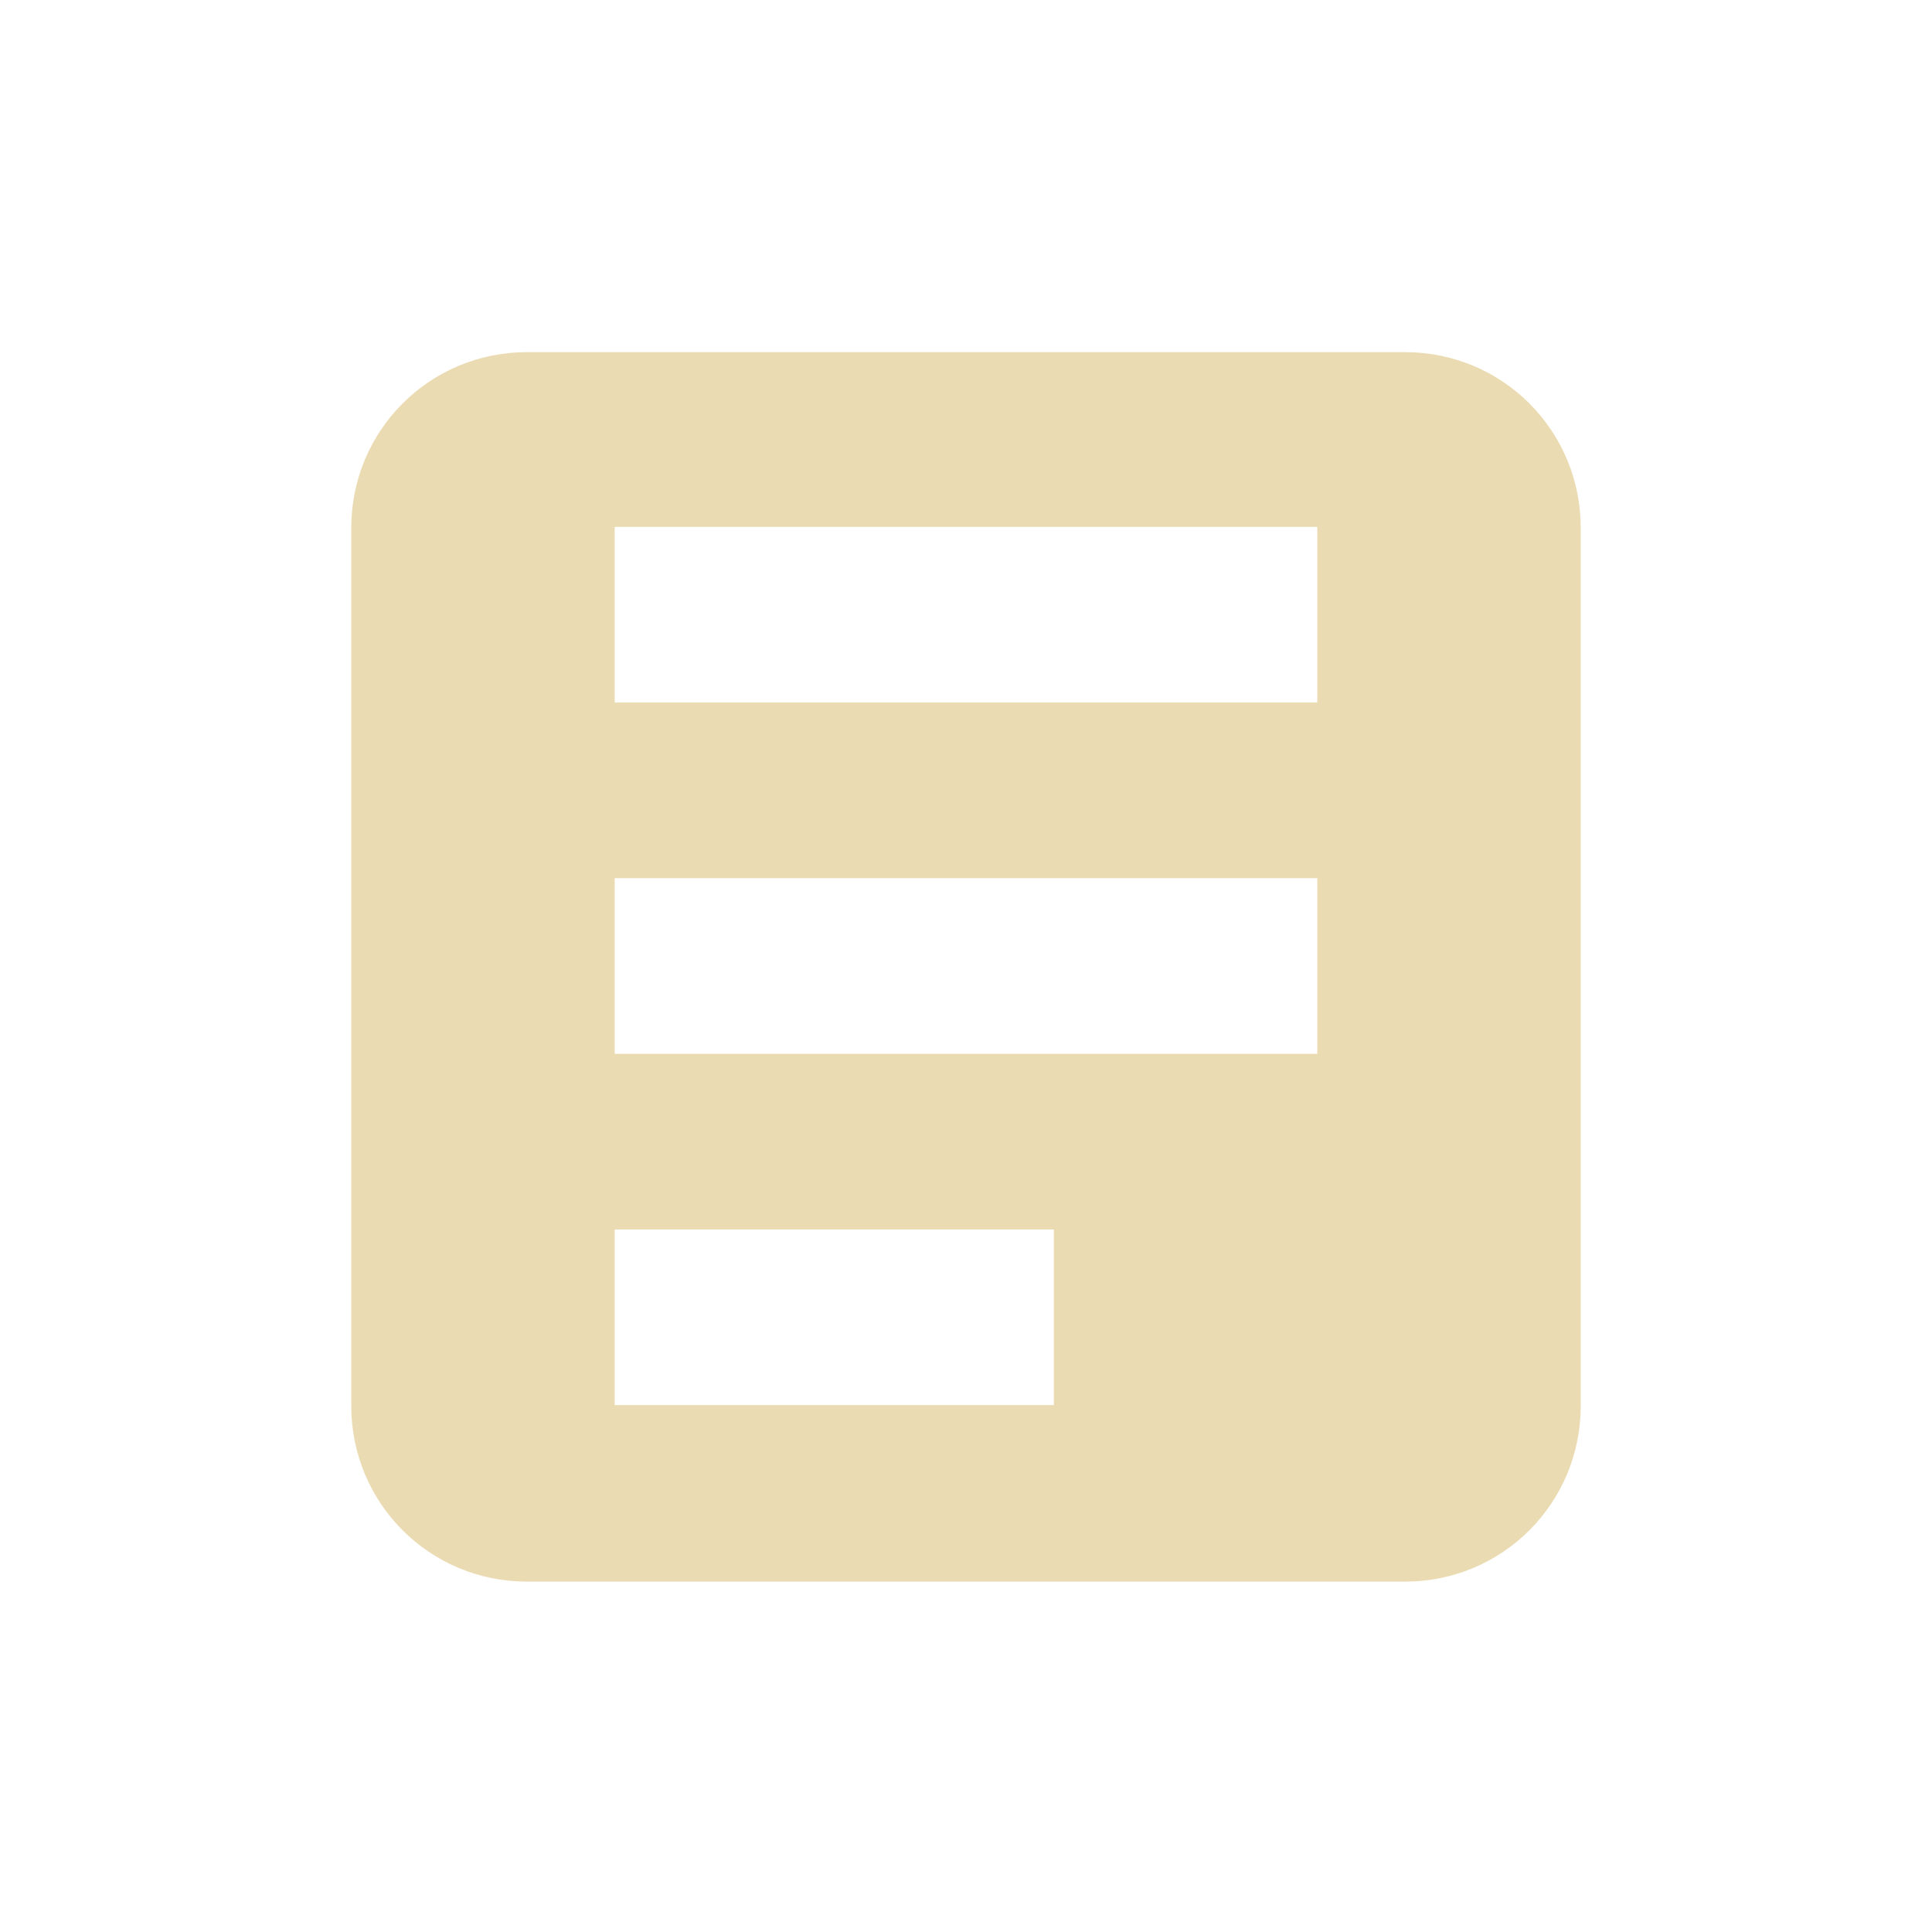
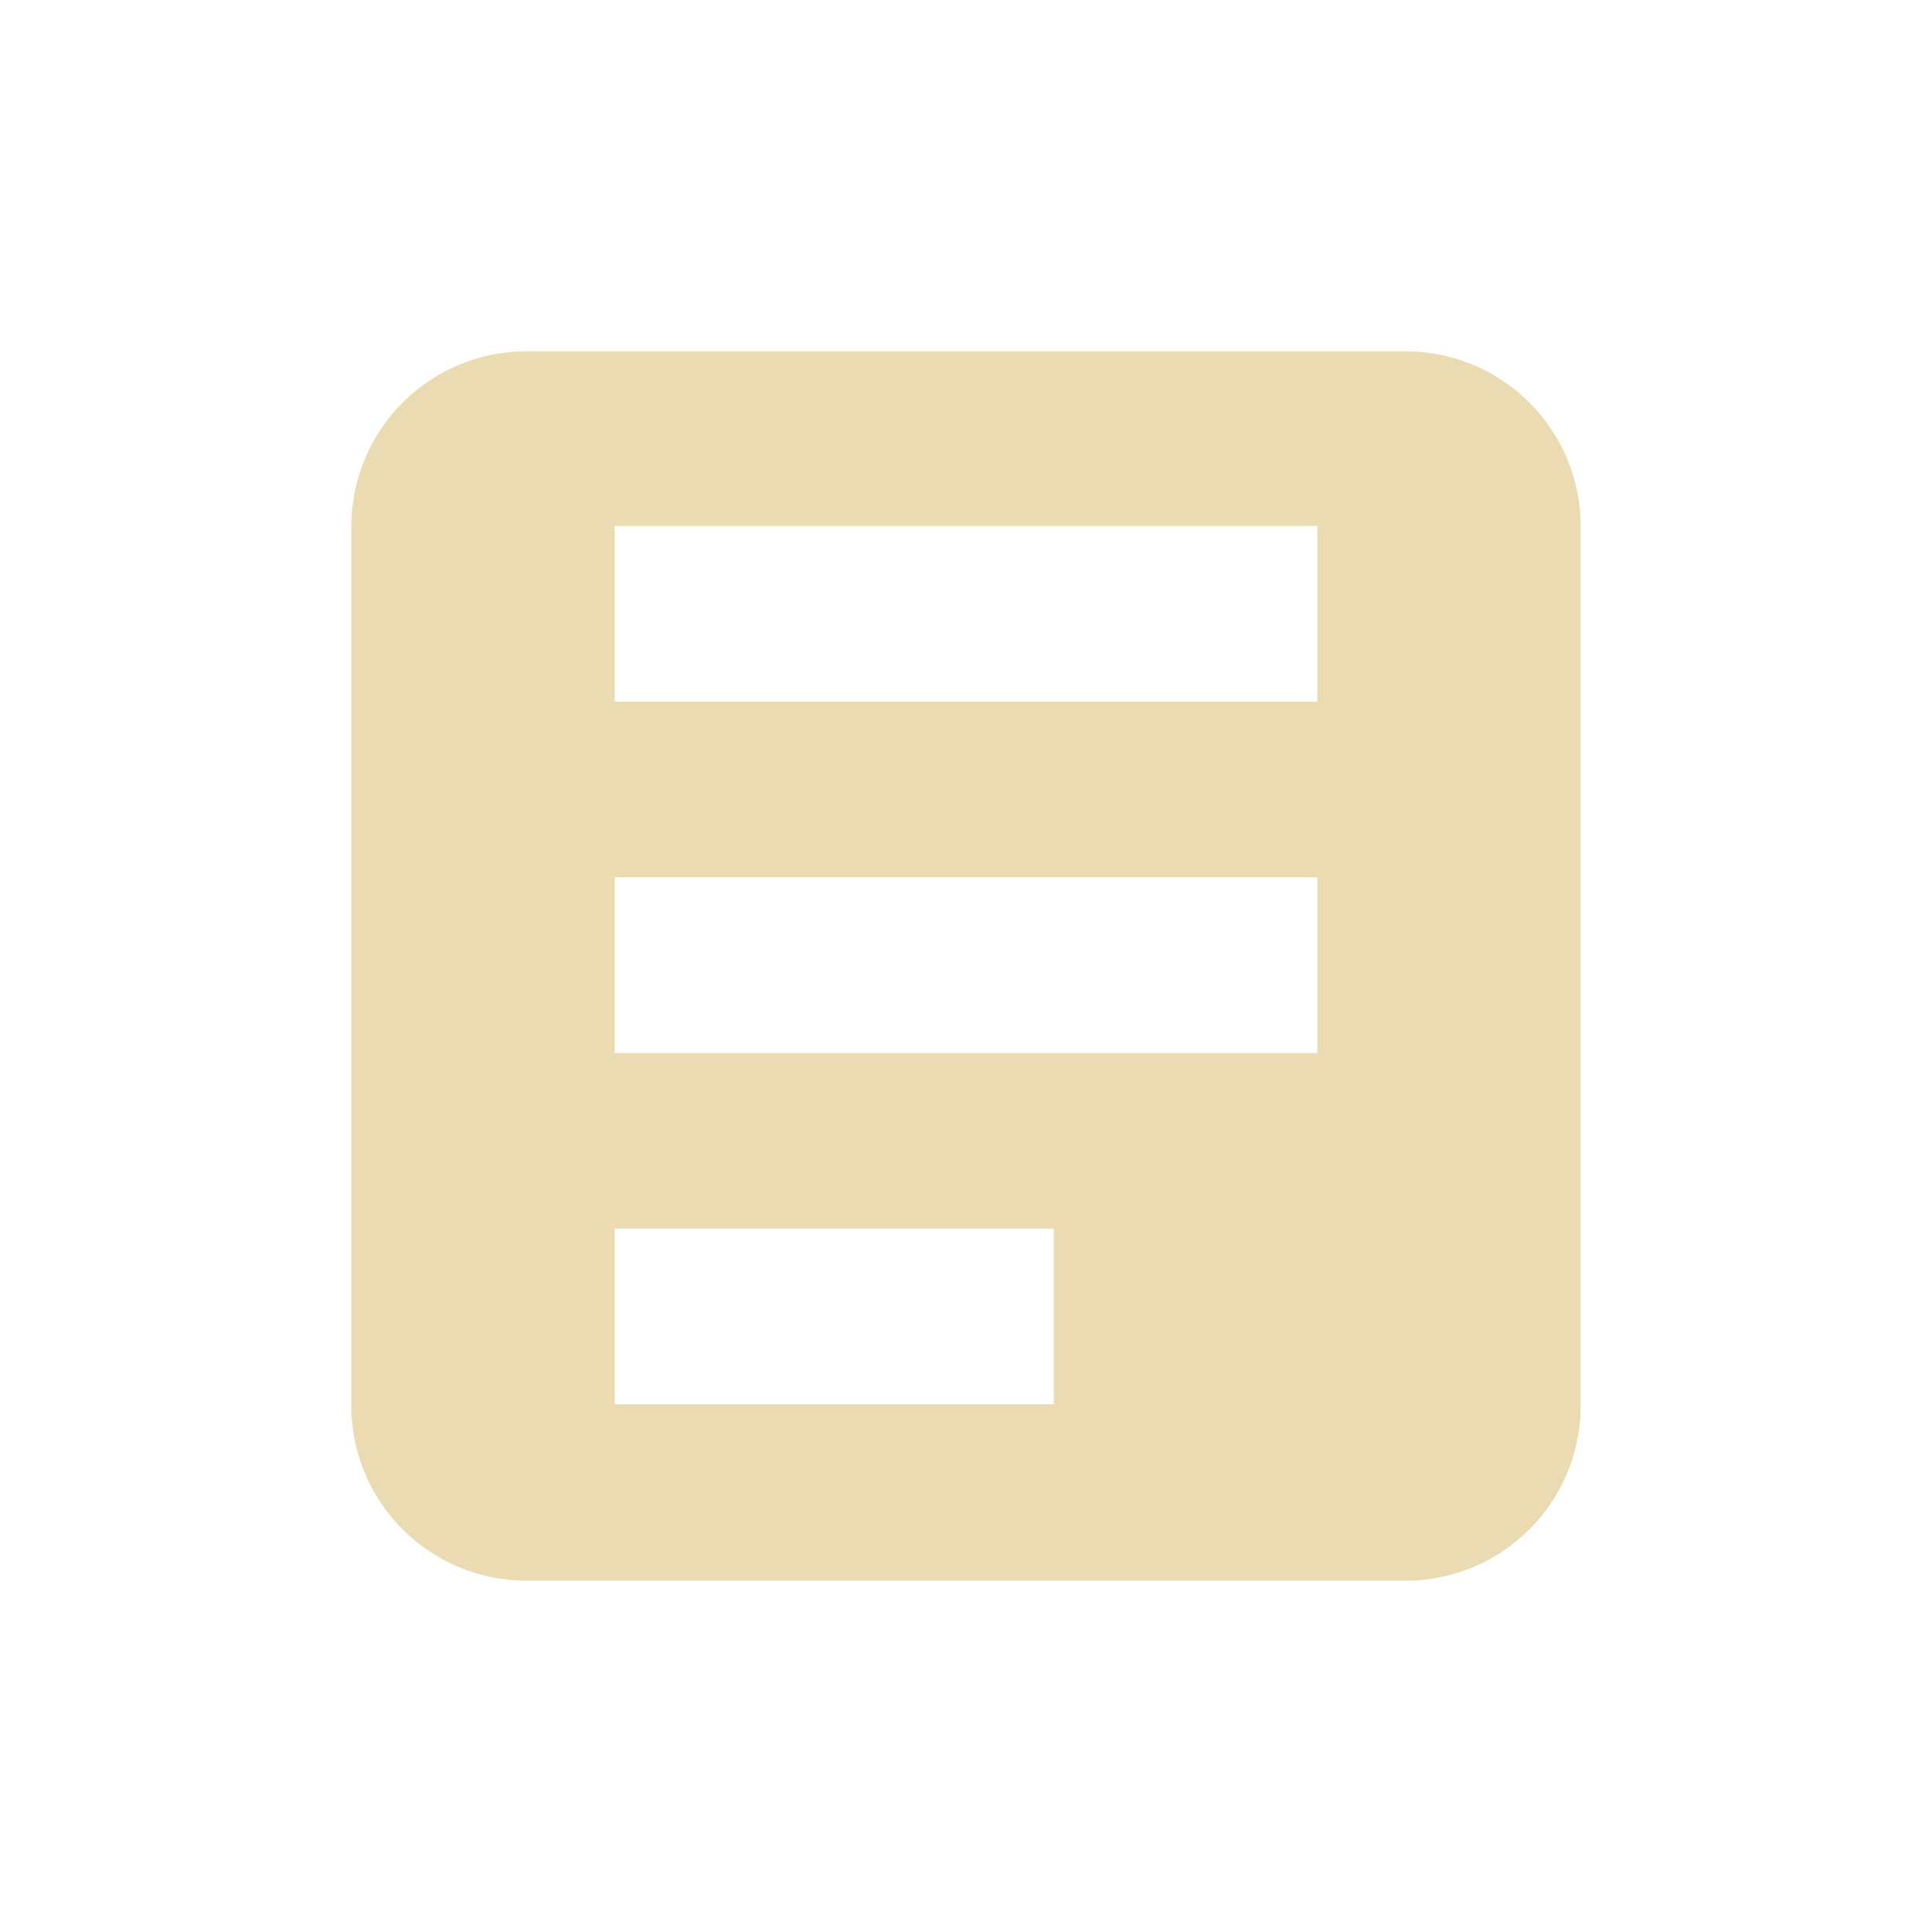
- <svg xmlns="http://www.w3.org/2000/svg" width="22" height="22" viewBox="0 0 22 22">
+ <svg xmlns="http://www.w3.org/2000/svg" width="22" height="22" version="1.1" viewBox="0 0 22 22">
  <defs>
-     <style id="current-color-scheme" type="text/css">
-    .ColorScheme-Text { color:#ebdbb2; } .ColorScheme-Highlight { color:#458588; }
-   </style>
+     <style type="text/css">.ColorScheme-Text { color:#ebdbb2; } .ColorScheme-Highlight { color:#458588; }</style>
  </defs>
-   <path style="fill:currentColor" class="ColorScheme-Text" d="M 3 1.01 C 1.892 1.01 1 1.902 1 3.01 L 1 13.01 C 1 14.118 1.892 15.01 3 15.01 L 13 15.01 C 14.108 15.01 15 14.118 15 13.01 L 15 3.01 C 15 1.902 14.108 1.01 13 1.01 L 3 1.01 z M 4 3 L 12 3 L 12 5 L 4 5 L 4 3 z M 4 7 L 12 7 L 12 9 L 4 9 L 4 7 z M 4 11 L 9 11 L 9 13 L 4 13 L 4 11 z" transform="translate(3 3)" />
+   <path class="ColorScheme-Text" d="m6 4c-1.108 0-2 0.892-2 2v10c0 1.108 0.892 2 2 2h10c1.108 0 2-0.892 2-2v-10c0-1.108-0.892-2-2-2zm1 1.99h8v2h-8zm0 4h8v2h-8zm0 4h5v2h-5z" fill="currentColor" />
</svg>
